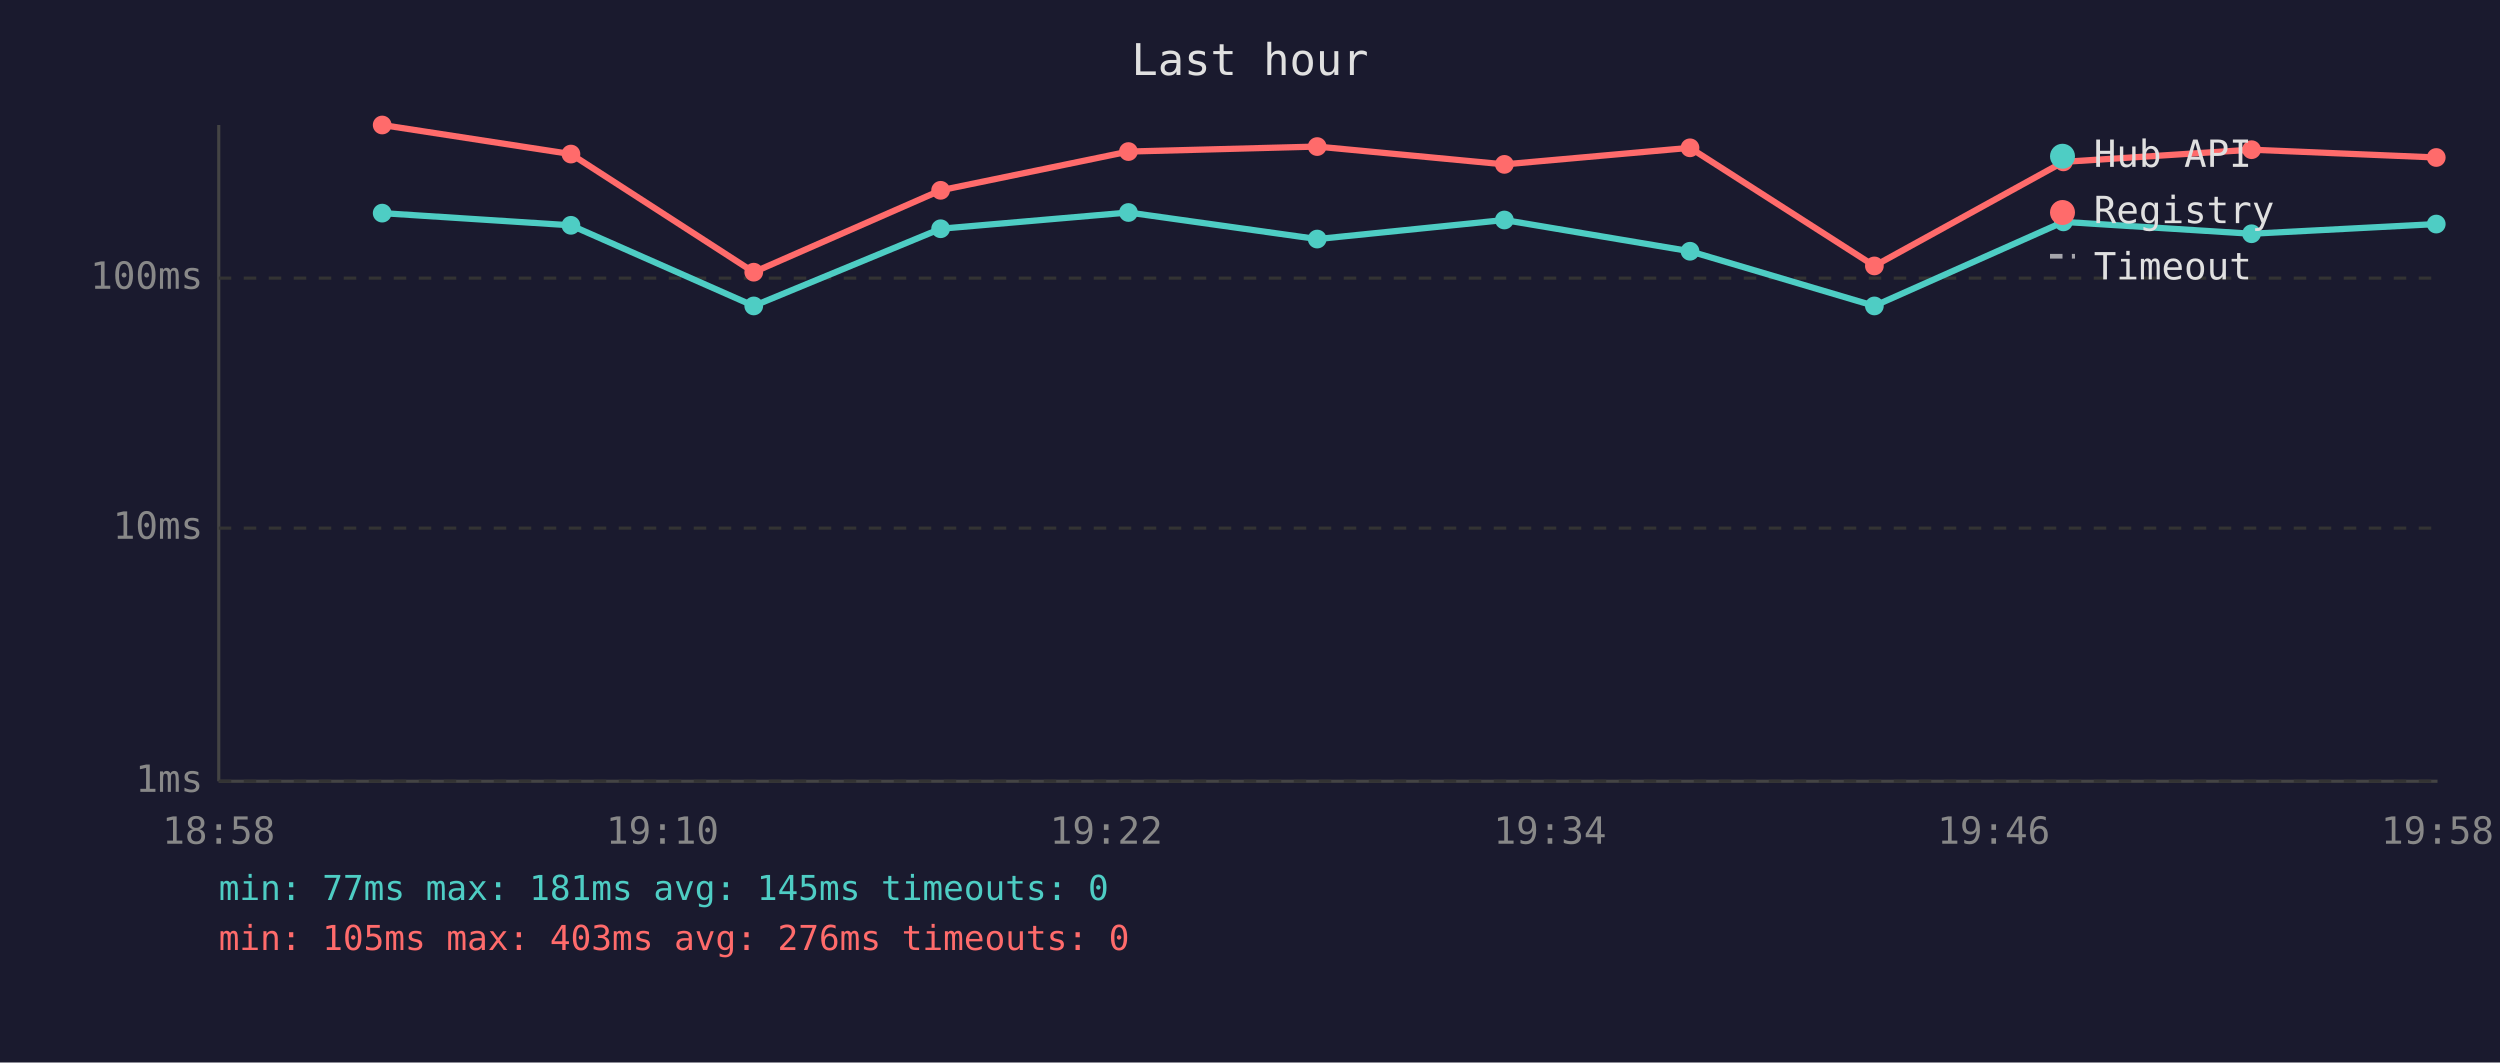
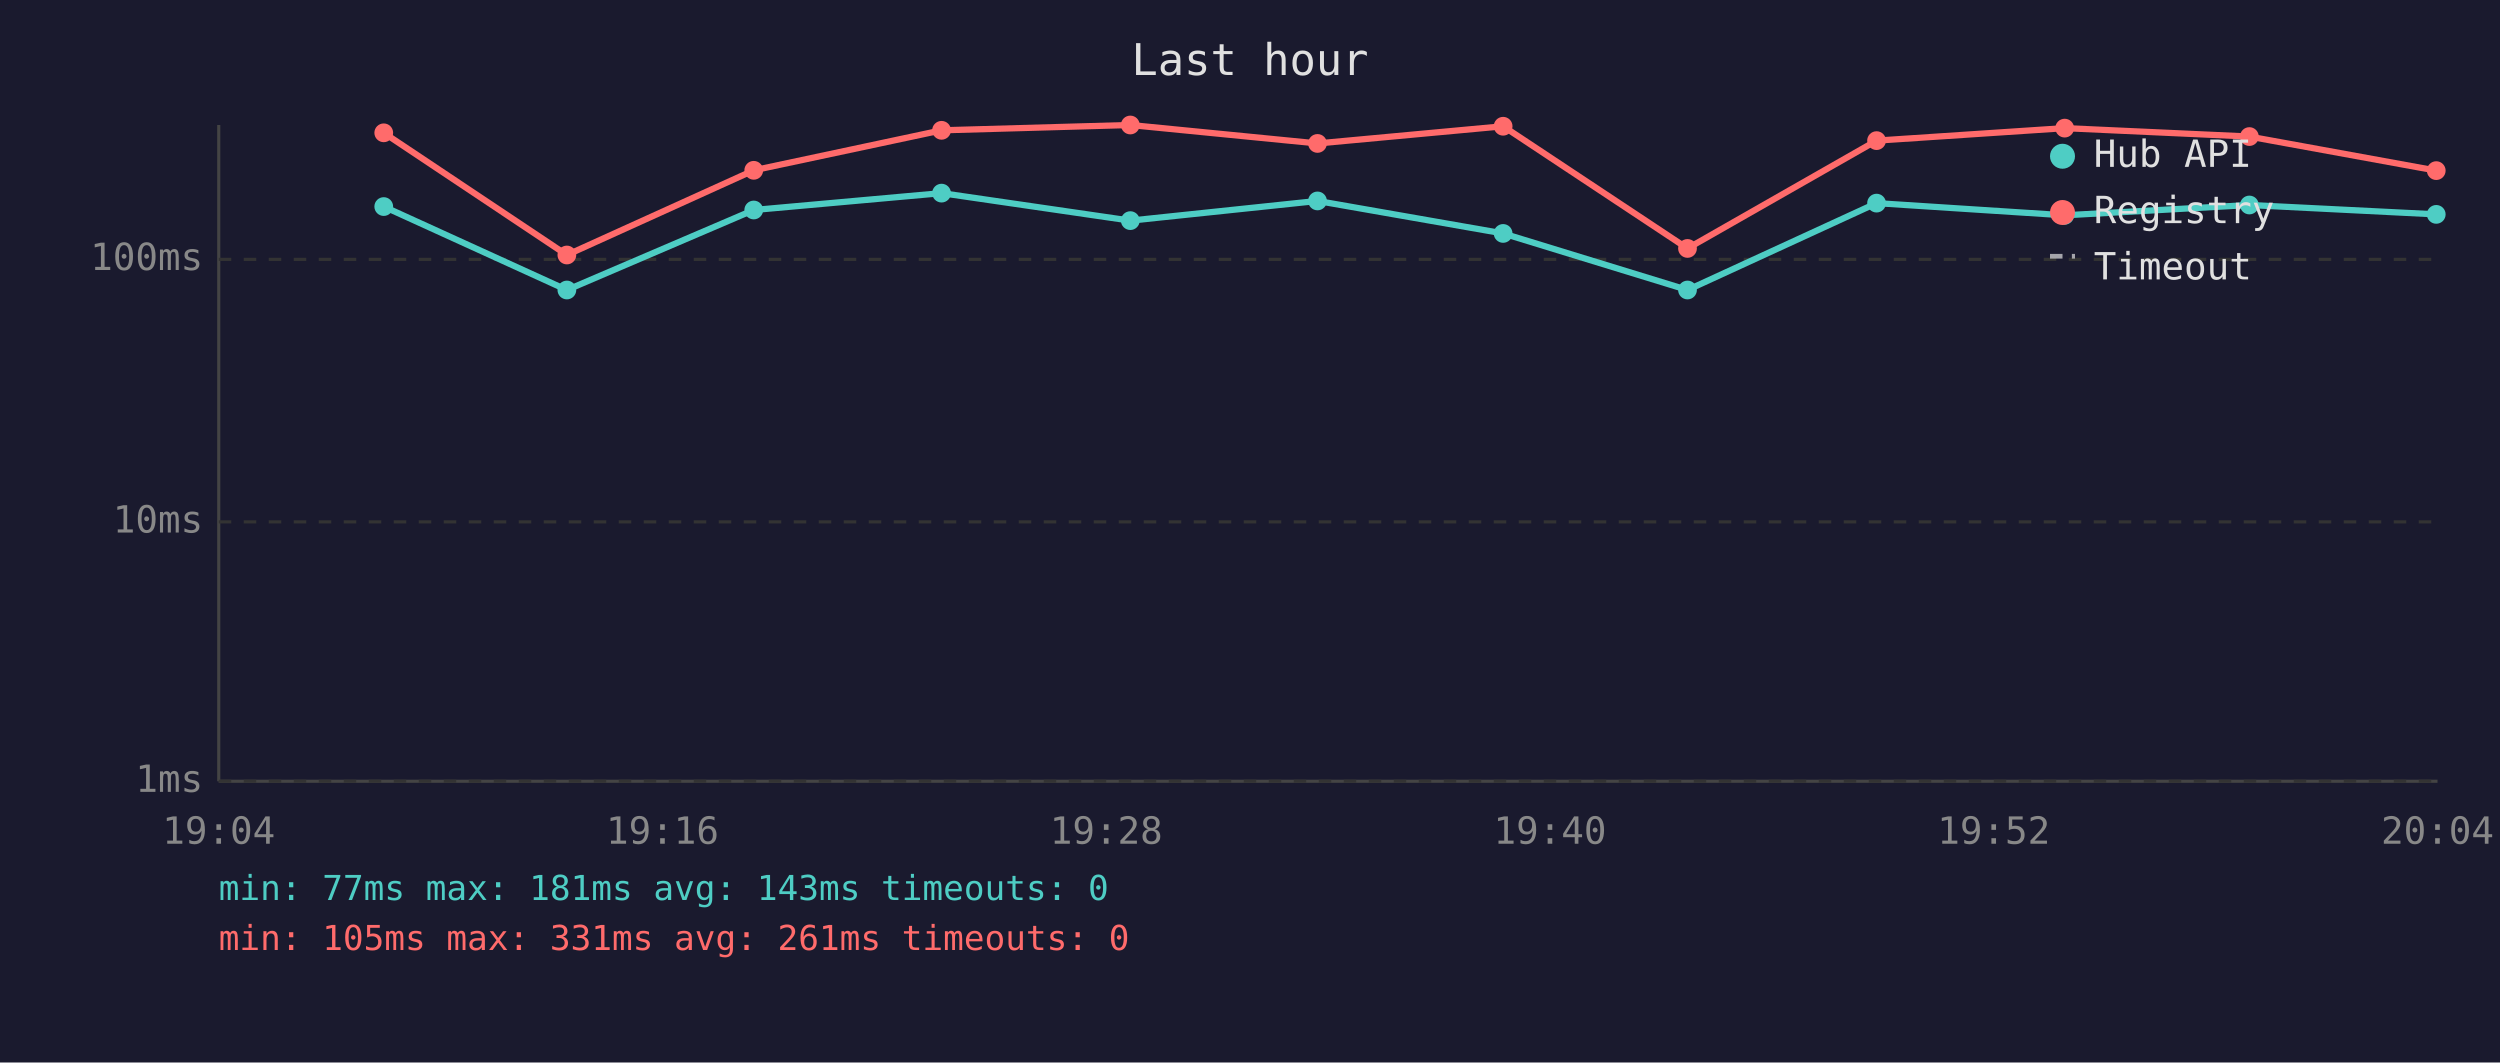
<svg xmlns="http://www.w3.org/2000/svg" viewBox="0 0 800 340" font-family="monospace" font-size="12">
  <rect width="800" height="340" fill="#1a1a2e" />
  <text x="400" y="24" fill="#e0e0e0" font-size="14" text-anchor="middle">Last hour</text>
  <line x1="70" y1="40" x2="70" y2="250" stroke="#444" stroke-width="1" />
  <line x1="70" y1="250" x2="780" y2="250" stroke="#444" stroke-width="1" />
  <line x1="70" y1="250" x2="780" y2="250" stroke="#333" stroke-width="1" stroke-dasharray="4" />
  <text x="65" y="250" fill="#888" text-anchor="end" dominant-baseline="middle">1ms</text>
-   <line x1="70" y1="169" x2="780" y2="169" stroke="#333" stroke-width="1" stroke-dasharray="4" />
-   <text x="65" y="169" fill="#888" text-anchor="end" dominant-baseline="middle">10ms</text>
-   <line x1="70" y1="89" x2="780" y2="89" stroke="#333" stroke-width="1" stroke-dasharray="4" />
-   <text x="65" y="89" fill="#888" text-anchor="end" dominant-baseline="middle">100ms</text>
-   <text x="70" y="270" fill="#888" text-anchor="middle">18:58</text>
-   <text x="212" y="270" fill="#888" text-anchor="middle">19:10</text>
-   <text x="354" y="270" fill="#888" text-anchor="middle">19:22</text>
-   <text x="496" y="270" fill="#888" text-anchor="middle">19:34</text>
-   <text x="638" y="270" fill="#888" text-anchor="middle">19:46</text>
-   <text x="780" y="270" fill="#888" text-anchor="middle">19:58</text>
-   <polyline points="122.3,68.2 182.7,72.1 241.2,97.9 301.0,73.2 361.1,68.0 421.5,76.5 481.4,70.4 540.8,80.4 599.8,97.9 660.3,71.0 720.5,74.8 779.6,71.7" fill="none" stroke="#4ecdc4" stroke-width="2" opacity="1" />
-   <circle cx="122.3" cy="68.2" r="3" fill="#4ecdc4" />
-   <circle cx="182.7" cy="72.1" r="3" fill="#4ecdc4" />
-   <circle cx="241.2" cy="97.9" r="3" fill="#4ecdc4" />
-   <circle cx="301.0" cy="73.2" r="3" fill="#4ecdc4" />
-   <circle cx="361.1" cy="68.0" r="3" fill="#4ecdc4" />
-   <circle cx="421.5" cy="76.5" r="3" fill="#4ecdc4" />
-   <circle cx="481.4" cy="70.4" r="3" fill="#4ecdc4" />
-   <circle cx="540.8" cy="80.4" r="3" fill="#4ecdc4" />
-   <circle cx="599.8" cy="97.9" r="3" fill="#4ecdc4" />
-   <circle cx="660.3" cy="71.0" r="3" fill="#4ecdc4" />
-   <circle cx="720.5" cy="74.8" r="3" fill="#4ecdc4" />
-   <circle cx="779.6" cy="71.7" r="3" fill="#4ecdc4" />
-   <polyline points="122.3,40.0 182.7,49.3 241.2,87.1 301.0,60.9 361.1,48.5 421.5,46.9 481.4,52.6 540.8,47.3 599.8,85.1 660.3,51.8 720.5,47.9 779.6,50.4" fill="none" stroke="#ff6b6b" stroke-width="2" opacity="1" />
-   <circle cx="122.3" cy="40.0" r="3" fill="#ff6b6b" />
-   <circle cx="182.7" cy="49.3" r="3" fill="#ff6b6b" />
-   <circle cx="241.2" cy="87.1" r="3" fill="#ff6b6b" />
-   <circle cx="301.0" cy="60.9" r="3" fill="#ff6b6b" />
-   <circle cx="361.1" cy="48.5" r="3" fill="#ff6b6b" />
-   <circle cx="421.5" cy="46.9" r="3" fill="#ff6b6b" />
-   <circle cx="481.4" cy="52.6" r="3" fill="#ff6b6b" />
-   <circle cx="540.8" cy="47.3" r="3" fill="#ff6b6b" />
-   <circle cx="599.8" cy="85.1" r="3" fill="#ff6b6b" />
-   <circle cx="660.3" cy="51.8" r="3" fill="#ff6b6b" />
-   <circle cx="720.5" cy="47.9" r="3" fill="#ff6b6b" />
-   <circle cx="779.6" cy="50.4" r="3" fill="#ff6b6b" />
+   <line x1="70" y1="167" x2="780" y2="167" stroke="#333" stroke-width="1" stroke-dasharray="4" />
+   <text x="65" y="167" fill="#888" text-anchor="end" dominant-baseline="middle">10ms</text>
+   <line x1="70" y1="83" x2="780" y2="83" stroke="#333" stroke-width="1" stroke-dasharray="4" />
+   <text x="65" y="83" fill="#888" text-anchor="end" dominant-baseline="middle">100ms</text>
+   <text x="70" y="270" fill="#888" text-anchor="middle">19:04</text>
+   <text x="212" y="270" fill="#888" text-anchor="middle">19:16</text>
+   <text x="354" y="270" fill="#888" text-anchor="middle">19:28</text>
+   <text x="496" y="270" fill="#888" text-anchor="middle">19:40</text>
+   <text x="638" y="270" fill="#888" text-anchor="middle">19:52</text>
+   <text x="780" y="270" fill="#888" text-anchor="middle">20:04</text>
+   <polyline points="122.8,66.1 181.4,92.8 241.2,67.2 301.3,61.8 361.7,70.6 421.6,64.3 481.0,74.7 540.0,92.8 600.5,65.0 660.7,68.9 719.8,65.6 779.6,68.6" fill="none" stroke="#4ecdc4" stroke-width="2" opacity="1" />
+   <circle cx="122.8" cy="66.1" r="3" fill="#4ecdc4" />
+   <circle cx="181.4" cy="92.8" r="3" fill="#4ecdc4" />
+   <circle cx="241.2" cy="67.2" r="3" fill="#4ecdc4" />
+   <circle cx="301.3" cy="61.8" r="3" fill="#4ecdc4" />
+   <circle cx="361.7" cy="70.6" r="3" fill="#4ecdc4" />
+   <circle cx="421.6" cy="64.3" r="3" fill="#4ecdc4" />
+   <circle cx="481.0" cy="74.7" r="3" fill="#4ecdc4" />
+   <circle cx="540.0" cy="92.8" r="3" fill="#4ecdc4" />
+   <circle cx="600.5" cy="65.0" r="3" fill="#4ecdc4" />
+   <circle cx="660.7" cy="68.9" r="3" fill="#4ecdc4" />
+   <circle cx="719.8" cy="65.6" r="3" fill="#4ecdc4" />
+   <circle cx="779.6" cy="68.6" r="3" fill="#4ecdc4" />
+   <polyline points="122.8,42.5 181.4,81.6 241.2,54.5 301.3,41.7 361.7,40.0 421.6,45.9 481.0,40.4 540.0,79.5 600.5,45.0 660.7,41.0 719.8,43.7 779.6,54.6" fill="none" stroke="#ff6b6b" stroke-width="2" opacity="1" />
+   <circle cx="122.8" cy="42.5" r="3" fill="#ff6b6b" />
+   <circle cx="181.4" cy="81.6" r="3" fill="#ff6b6b" />
+   <circle cx="241.2" cy="54.5" r="3" fill="#ff6b6b" />
+   <circle cx="301.3" cy="41.7" r="3" fill="#ff6b6b" />
+   <circle cx="361.7" cy="40.0" r="3" fill="#ff6b6b" />
+   <circle cx="421.6" cy="45.9" r="3" fill="#ff6b6b" />
+   <circle cx="481.0" cy="40.4" r="3" fill="#ff6b6b" />
+   <circle cx="540.0" cy="79.5" r="3" fill="#ff6b6b" />
+   <circle cx="600.5" cy="45.0" r="3" fill="#ff6b6b" />
+   <circle cx="660.7" cy="41.0" r="3" fill="#ff6b6b" />
+   <circle cx="719.8" cy="43.7" r="3" fill="#ff6b6b" />
+   <circle cx="779.6" cy="54.6" r="3" fill="#ff6b6b" />
  <circle cx="660" cy="50" r="4" fill="#4ecdc4" />
  <text x="670" y="50" fill="#e0e0e0" dominant-baseline="middle">Hub API</text>
  <circle cx="660" cy="68" r="4" fill="#ff6b6b" />
  <text x="670" y="68" fill="#e0e0e0" dominant-baseline="middle">Registry</text>
  <line x1="656" y1="82" x2="664" y2="82" stroke="#e0e0e0" stroke-width="1.5" stroke-dasharray="4,3" opacity="0.7" />
  <text x="670" y="86" fill="#e0e0e0" dominant-baseline="middle">Timeout</text>
-   <text x="70" y="288" fill="#4ecdc4" font-size="11">min: 77ms  max: 181ms  avg: 145ms  timeouts: 0</text>
-   <text x="70" y="304" fill="#ff6b6b" font-size="11">min: 105ms  max: 403ms  avg: 276ms  timeouts: 0</text>
+   <text x="70" y="288" fill="#4ecdc4" font-size="11">min: 77ms  max: 181ms  avg: 143ms  timeouts: 0</text>
+   <text x="70" y="304" fill="#ff6b6b" font-size="11">min: 105ms  max: 331ms  avg: 261ms  timeouts: 0</text>
</svg>
